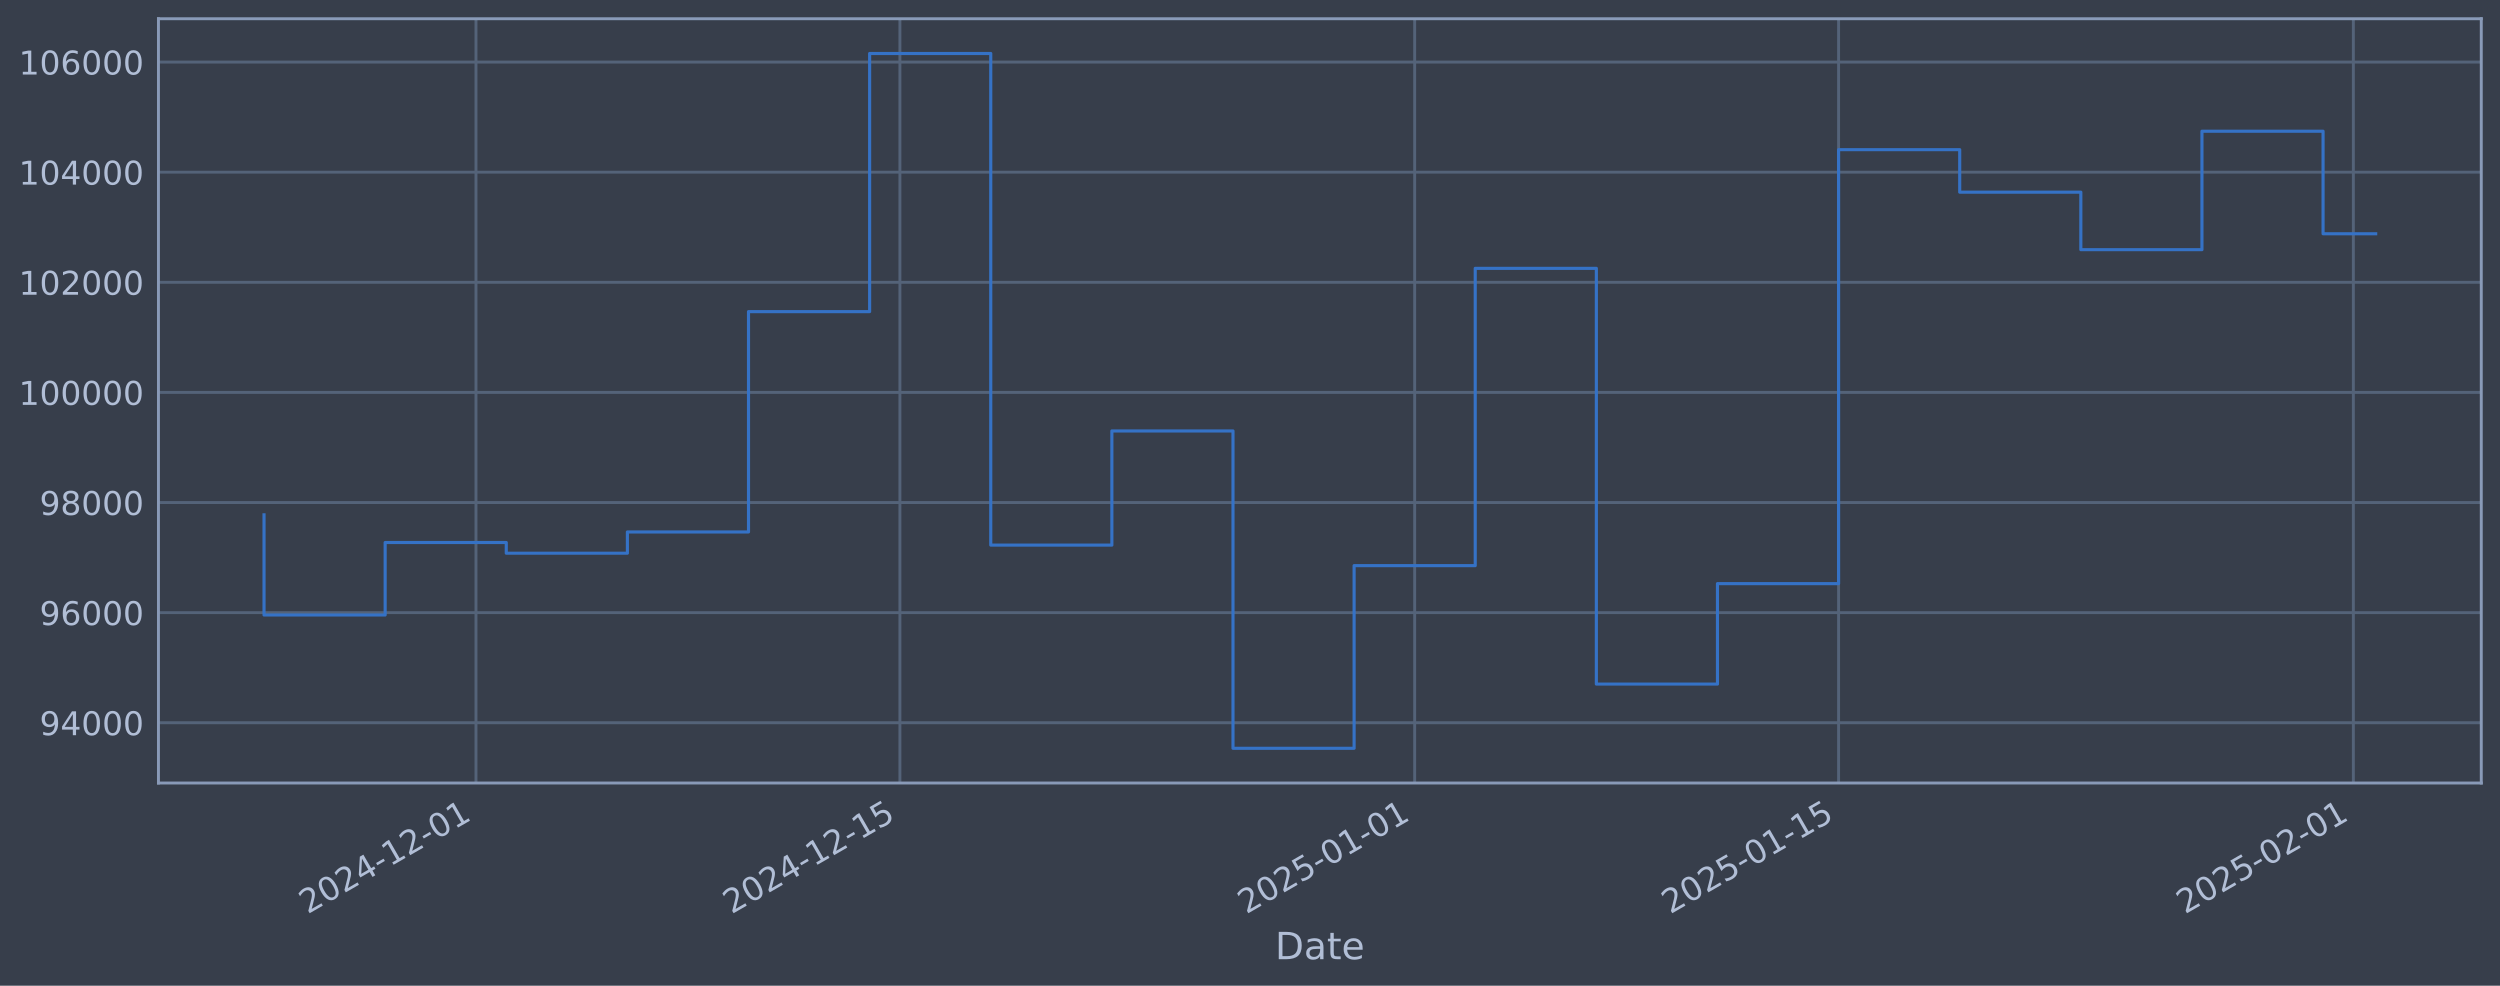
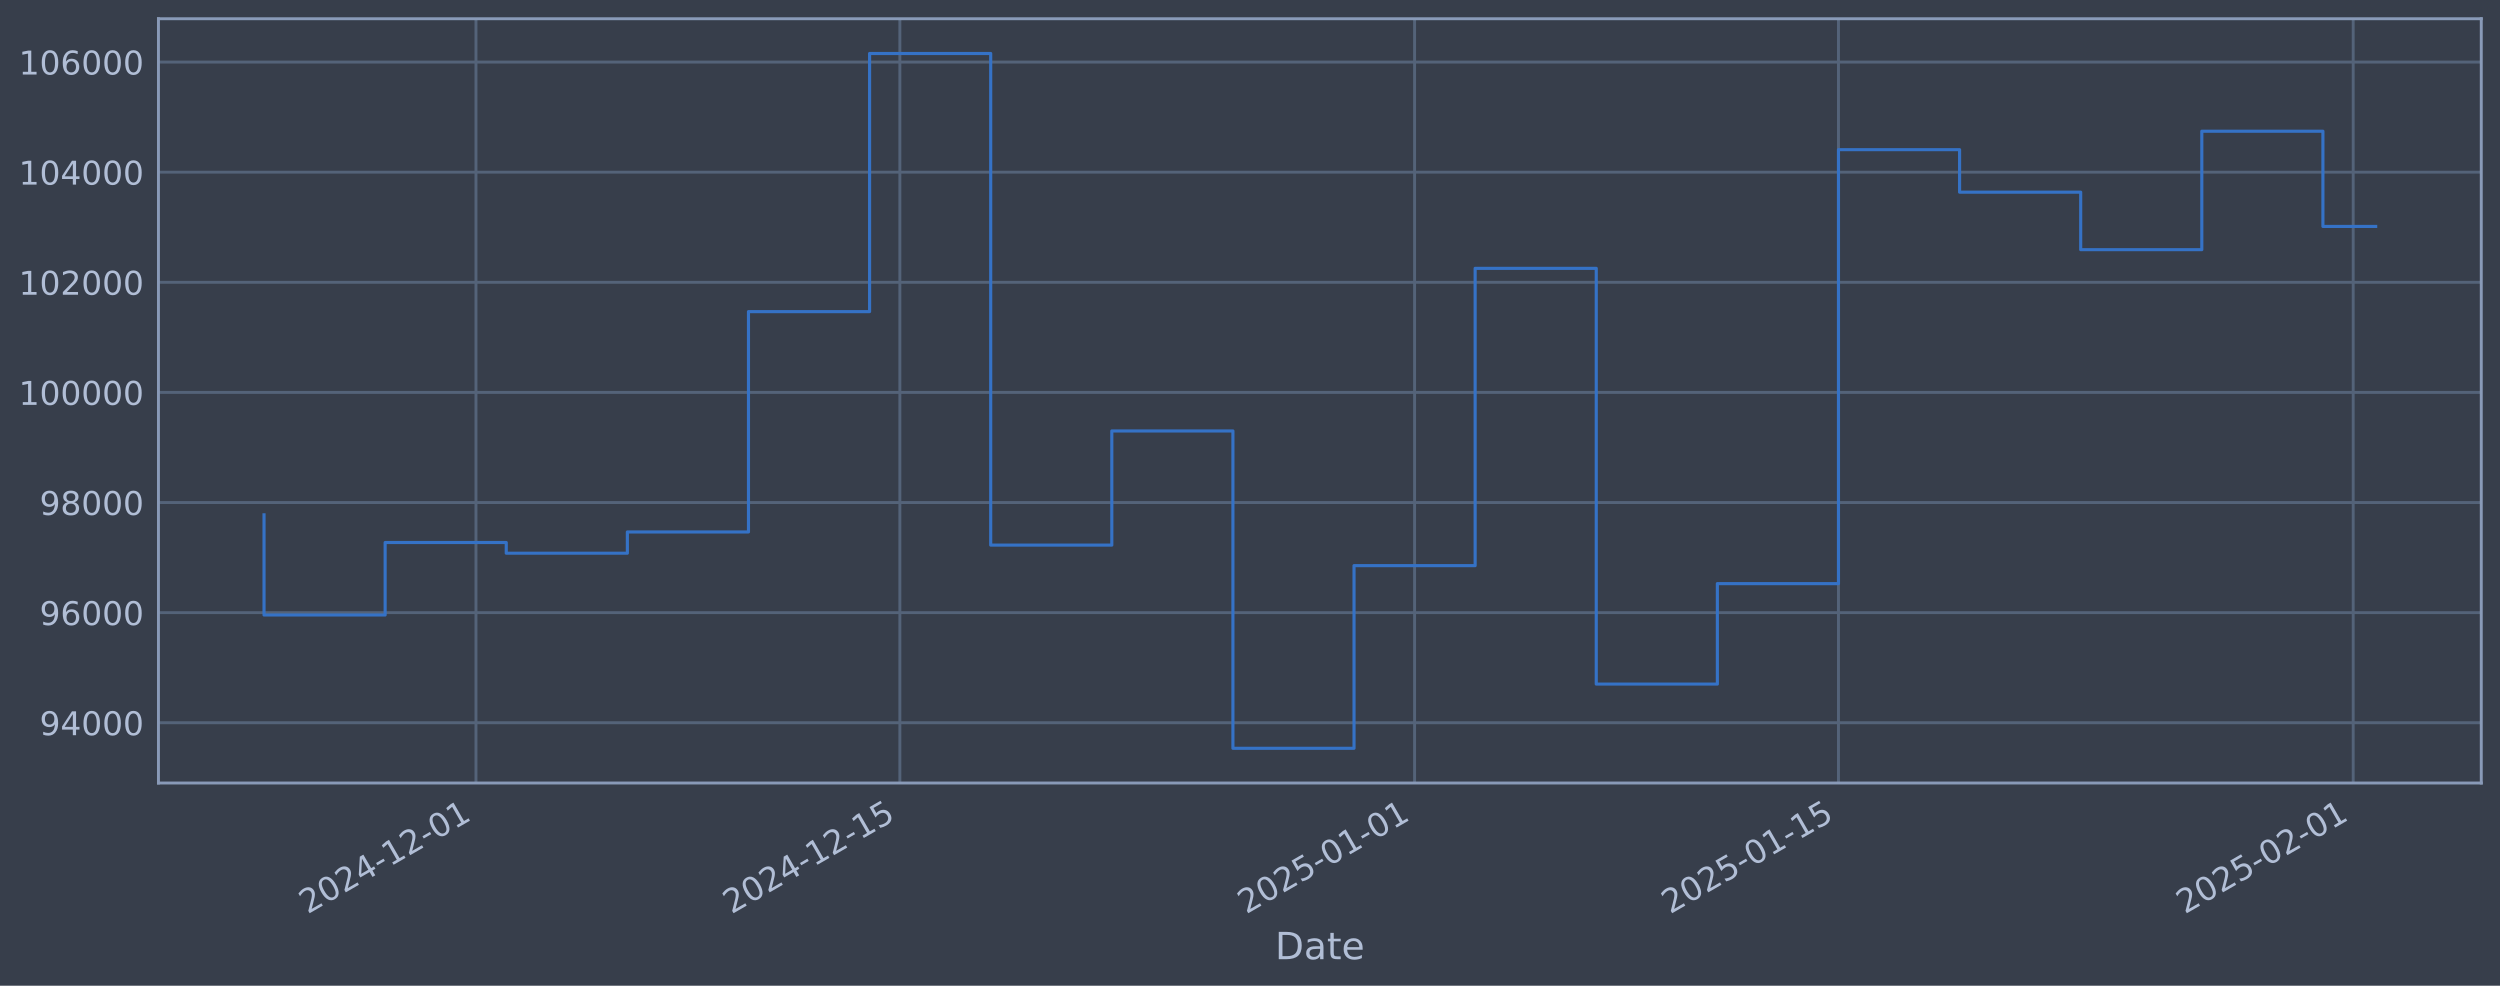
<svg xmlns="http://www.w3.org/2000/svg" xmlns:xlink="http://www.w3.org/1999/xlink" width="960.9pt" height="378.87pt" viewBox="0 0 960.9 378.87" version="1.1">
  <defs>
    <style type="text/css">*{stroke-linejoin: round; stroke-linecap: butt}</style>
  </defs>
  <g id="figure_1">
    <g id="patch_1">
      <path d="M 0 378.87  L 960.9 378.87  L 960.9 0  L 0 0  z " style="fill: #373e4b" />
    </g>
    <g id="axes_1">
      <g id="patch_2">
        <path d="M 60.901 300.96  L 953.701 300.96  L 953.701 7.2  L 60.901 7.2  z " style="fill: #373e4b" />
      </g>
      <g id="matplotlib.axis_1">
        <g id="xtick_1">
          <g id="line2d_1">
-             <path d="M 182.951 300.96  L 182.951 7.2  " clip-path="url(#pa0099ce685)" style="fill: none; stroke: #546379; stroke-width: 1.12; stroke-linecap: square" />
+             <path d="M 182.945 300.96  L 182.945 7.2  " clip-path="url(#pdb9286b665)" style="fill: none; stroke: #546379; stroke-width: 1.12; stroke-linecap: square" />
          </g>
          <g id="line2d_2" />
          <g id="text_1">
-             <g style="fill: #b1bed6" transform="translate(118.2257 351.4642) rotate(-30) scale(0.126 -0.126)">
+             <g style="fill: #b1bed6" transform="translate(118.2196 351.4642) rotate(-30) scale(0.126 -0.126)">
              <defs>
                <path id="DejaVuSans-32" d="M 1228 531  L 3431 531  L 3431 0  L 469 0  L 469 531  Q 828 903 1448 1529  Q 2069 2156 2228 2338  Q 2531 2678 2651 2914  Q 2772 3150 2772 3378  Q 2772 3750 2511 3984  Q 2250 4219 1831 4219  Q 1534 4219 1204 4116  Q 875 4013 500 3803  L 500 4441  Q 881 4594 1212 4672  Q 1544 4750 1819 4750  Q 2544 4750 2975 4387  Q 3406 4025 3406 3419  Q 3406 3131 3298 2873  Q 3191 2616 2906 2266  Q 2828 2175 2409 1742  Q 1991 1309 1228 531  z " transform="scale(0.015625)" />
                <path id="DejaVuSans-30" d="M 2034 4250  Q 1547 4250 1301 3770  Q 1056 3291 1056 2328  Q 1056 1369 1301 889  Q 1547 409 2034 409  Q 2525 409 2770 889  Q 3016 1369 3016 2328  Q 3016 3291 2770 3770  Q 2525 4250 2034 4250  z M 2034 4750  Q 2819 4750 3233 4129  Q 3647 3509 3647 2328  Q 3647 1150 3233 529  Q 2819 -91 2034 -91  Q 1250 -91 836 529  Q 422 1150 422 2328  Q 422 3509 836 4129  Q 1250 4750 2034 4750  z " transform="scale(0.015625)" />
                <path id="DejaVuSans-34" d="M 2419 4116  L 825 1625  L 2419 1625  L 2419 4116  z M 2253 4666  L 3047 4666  L 3047 1625  L 3713 1625  L 3713 1100  L 3047 1100  L 3047 0  L 2419 0  L 2419 1100  L 313 1100  L 313 1709  L 2253 4666  z " transform="scale(0.015625)" />
                <path id="DejaVuSans-2d" d="M 313 2009  L 1997 2009  L 1997 1497  L 313 1497  L 313 2009  z " transform="scale(0.015625)" />
                <path id="DejaVuSans-31" d="M 794 531  L 1825 531  L 1825 4091  L 703 3866  L 703 4441  L 1819 4666  L 2450 4666  L 2450 531  L 3481 531  L 3481 0  L 794 0  L 794 531  z " transform="scale(0.015625)" />
              </defs>
              <use xlink:href="#DejaVuSans-32" />
              <use xlink:href="#DejaVuSans-30" transform="translate(63.62305 0)" />
              <use xlink:href="#DejaVuSans-32" transform="translate(127.2461 0)" />
              <use xlink:href="#DejaVuSans-34" transform="translate(190.8691 0)" />
              <use xlink:href="#DejaVuSans-2d" transform="translate(254.4922 0)" />
              <use xlink:href="#DejaVuSans-31" transform="translate(290.5762 0)" />
              <use xlink:href="#DejaVuSans-32" transform="translate(354.1992 0)" />
              <use xlink:href="#DejaVuSans-2d" transform="translate(417.8223 0)" />
              <use xlink:href="#DejaVuSans-30" transform="translate(453.9062 0)" />
              <use xlink:href="#DejaVuSans-31" transform="translate(517.5293 0)" />
            </g>
          </g>
        </g>
        <g id="xtick_2">
          <g id="line2d_3">
-             <path d="M 345.889 300.96  L 345.889 7.2  " clip-path="url(#pa0099ce685)" style="fill: none; stroke: #546379; stroke-width: 1.12; stroke-linecap: square" />
+             <path d="M 345.871 300.96  L 345.871 7.2  " clip-path="url(#pdb9286b665)" style="fill: none; stroke: #546379; stroke-width: 1.12; stroke-linecap: square" />
          </g>
          <g id="line2d_4" />
          <g id="text_2">
-             <g style="fill: #b1bed6" transform="translate(281.1634 351.4642) rotate(-30) scale(0.126 -0.126)">
+             <g style="fill: #b1bed6" transform="translate(281.1451 351.4642) rotate(-30) scale(0.126 -0.126)">
              <defs>
                <path id="DejaVuSans-35" d="M 691 4666  L 3169 4666  L 3169 4134  L 1269 4134  L 1269 2991  Q 1406 3038 1543 3061  Q 1681 3084 1819 3084  Q 2600 3084 3056 2656  Q 3513 2228 3513 1497  Q 3513 744 3044 326  Q 2575 -91 1722 -91  Q 1428 -91 1123 -41  Q 819 9 494 109  L 494 744  Q 775 591 1075 516  Q 1375 441 1709 441  Q 2250 441 2565 725  Q 2881 1009 2881 1497  Q 2881 1984 2565 2268  Q 2250 2553 1709 2553  Q 1456 2553 1204 2497  Q 953 2441 691 2322  L 691 4666  z " transform="scale(0.015625)" />
              </defs>
              <use xlink:href="#DejaVuSans-32" />
              <use xlink:href="#DejaVuSans-30" transform="translate(63.62305 0)" />
              <use xlink:href="#DejaVuSans-32" transform="translate(127.2461 0)" />
              <use xlink:href="#DejaVuSans-34" transform="translate(190.8691 0)" />
              <use xlink:href="#DejaVuSans-2d" transform="translate(254.4922 0)" />
              <use xlink:href="#DejaVuSans-31" transform="translate(290.5762 0)" />
              <use xlink:href="#DejaVuSans-32" transform="translate(354.1992 0)" />
              <use xlink:href="#DejaVuSans-2d" transform="translate(417.8223 0)" />
              <use xlink:href="#DejaVuSans-31" transform="translate(453.9062 0)" />
              <use xlink:href="#DejaVuSans-35" transform="translate(517.5293 0)" />
            </g>
          </g>
        </g>
        <g id="xtick_3">
          <g id="line2d_5">
-             <path d="M 543.742 300.96  L 543.742 7.2  " clip-path="url(#pa0099ce685)" style="fill: none; stroke: #546379; stroke-width: 1.12; stroke-linecap: square" />
+             <path d="M 543.709 300.96  L 543.709 7.2  " clip-path="url(#pdb9286b665)" style="fill: none; stroke: #546379; stroke-width: 1.12; stroke-linecap: square" />
          </g>
          <g id="line2d_6" />
          <g id="text_3">
-             <g style="fill: #b1bed6" transform="translate(479.0163 351.4642) rotate(-30) scale(0.126 -0.126)">
+             <g style="fill: #b1bed6" transform="translate(478.9833 351.4642) rotate(-30) scale(0.126 -0.126)">
              <use xlink:href="#DejaVuSans-32" />
              <use xlink:href="#DejaVuSans-30" transform="translate(63.62305 0)" />
              <use xlink:href="#DejaVuSans-32" transform="translate(127.2461 0)" />
              <use xlink:href="#DejaVuSans-35" transform="translate(190.8691 0)" />
              <use xlink:href="#DejaVuSans-2d" transform="translate(254.4922 0)" />
              <use xlink:href="#DejaVuSans-30" transform="translate(290.5762 0)" />
              <use xlink:href="#DejaVuSans-31" transform="translate(354.1992 0)" />
              <use xlink:href="#DejaVuSans-2d" transform="translate(417.8223 0)" />
              <use xlink:href="#DejaVuSans-30" transform="translate(453.9062 0)" />
              <use xlink:href="#DejaVuSans-31" transform="translate(517.5293 0)" />
            </g>
          </g>
        </g>
        <g id="xtick_4">
          <g id="line2d_7">
-             <path d="M 706.68 300.96  L 706.68 7.2  " clip-path="url(#pa0099ce685)" style="fill: none; stroke: #546379; stroke-width: 1.12; stroke-linecap: square" />
+             <path d="M 706.634 300.96  L 706.634 7.2  " clip-path="url(#pdb9286b665)" style="fill: none; stroke: #546379; stroke-width: 1.12; stroke-linecap: square" />
          </g>
          <g id="line2d_8" />
          <g id="text_4">
-             <g style="fill: #b1bed6" transform="translate(641.9541 351.4642) rotate(-30) scale(0.126 -0.126)">
+             <g style="fill: #b1bed6" transform="translate(641.9089 351.4642) rotate(-30) scale(0.126 -0.126)">
              <use xlink:href="#DejaVuSans-32" />
              <use xlink:href="#DejaVuSans-30" transform="translate(63.62305 0)" />
              <use xlink:href="#DejaVuSans-32" transform="translate(127.2461 0)" />
              <use xlink:href="#DejaVuSans-35" transform="translate(190.8691 0)" />
              <use xlink:href="#DejaVuSans-2d" transform="translate(254.4922 0)" />
              <use xlink:href="#DejaVuSans-30" transform="translate(290.5762 0)" />
              <use xlink:href="#DejaVuSans-31" transform="translate(354.1992 0)" />
              <use xlink:href="#DejaVuSans-2d" transform="translate(417.8223 0)" />
              <use xlink:href="#DejaVuSans-31" transform="translate(453.9062 0)" />
              <use xlink:href="#DejaVuSans-35" transform="translate(517.5293 0)" />
            </g>
          </g>
        </g>
        <g id="xtick_5">
          <g id="line2d_9">
-             <path d="M 904.533 300.96  L 904.533 7.2  " clip-path="url(#pa0099ce685)" style="fill: none; stroke: #546379; stroke-width: 1.12; stroke-linecap: square" />
+             <path d="M 904.473 300.96  L 904.473 7.2  " clip-path="url(#pdb9286b665)" style="fill: none; stroke: #546379; stroke-width: 1.12; stroke-linecap: square" />
          </g>
          <g id="line2d_10" />
          <g id="text_5">
-             <g style="fill: #b1bed6" transform="translate(839.807 351.4642) rotate(-30) scale(0.126 -0.126)">
+             <g style="fill: #b1bed6" transform="translate(839.747 351.4642) rotate(-30) scale(0.126 -0.126)">
              <use xlink:href="#DejaVuSans-32" />
              <use xlink:href="#DejaVuSans-30" transform="translate(63.62305 0)" />
              <use xlink:href="#DejaVuSans-32" transform="translate(127.2461 0)" />
              <use xlink:href="#DejaVuSans-35" transform="translate(190.8691 0)" />
              <use xlink:href="#DejaVuSans-2d" transform="translate(254.4922 0)" />
              <use xlink:href="#DejaVuSans-30" transform="translate(290.5762 0)" />
              <use xlink:href="#DejaVuSans-32" transform="translate(354.1992 0)" />
              <use xlink:href="#DejaVuSans-2d" transform="translate(417.8223 0)" />
              <use xlink:href="#DejaVuSans-30" transform="translate(453.9062 0)" />
              <use xlink:href="#DejaVuSans-31" transform="translate(517.5293 0)" />
            </g>
          </g>
        </g>
        <g id="text_6">
          <g style="fill: #b1bed6" transform="translate(490.0914 368.6753) scale(0.144 -0.144)">
            <defs>
              <path id="DejaVuSans-44" d="M 1259 4147  L 1259 519  L 2022 519  Q 2988 519 3436 956  Q 3884 1394 3884 2338  Q 3884 3275 3436 3711  Q 2988 4147 2022 4147  L 1259 4147  z M 628 4666  L 1925 4666  Q 3281 4666 3915 4102  Q 4550 3538 4550 2338  Q 4550 1131 3912 565  Q 3275 0 1925 0  L 628 0  L 628 4666  z " transform="scale(0.015625)" />
              <path id="DejaVuSans-61" d="M 2194 1759  Q 1497 1759 1228 1600  Q 959 1441 959 1056  Q 959 750 1161 570  Q 1363 391 1709 391  Q 2188 391 2477 730  Q 2766 1069 2766 1631  L 2766 1759  L 2194 1759  z M 3341 1997  L 3341 0  L 2766 0  L 2766 531  Q 2569 213 2275 61  Q 1981 -91 1556 -91  Q 1019 -91 701 211  Q 384 513 384 1019  Q 384 1609 779 1909  Q 1175 2209 1959 2209  L 2766 2209  L 2766 2266  Q 2766 2663 2505 2880  Q 2244 3097 1772 3097  Q 1472 3097 1187 3025  Q 903 2953 641 2809  L 641 3341  Q 956 3463 1253 3523  Q 1550 3584 1831 3584  Q 2591 3584 2966 3190  Q 3341 2797 3341 1997  z " transform="scale(0.015625)" />
              <path id="DejaVuSans-74" d="M 1172 4494  L 1172 3500  L 2356 3500  L 2356 3053  L 1172 3053  L 1172 1153  Q 1172 725 1289 603  Q 1406 481 1766 481  L 2356 481  L 2356 0  L 1766 0  Q 1100 0 847 248  Q 594 497 594 1153  L 594 3053  L 172 3053  L 172 3500  L 594 3500  L 594 4494  L 1172 4494  z " transform="scale(0.015625)" />
              <path id="DejaVuSans-65" d="M 3597 1894  L 3597 1613  L 953 1613  Q 991 1019 1311 708  Q 1631 397 2203 397  Q 2534 397 2845 478  Q 3156 559 3463 722  L 3463 178  Q 3153 47 2828 -22  Q 2503 -91 2169 -91  Q 1331 -91 842 396  Q 353 884 353 1716  Q 353 2575 817 3079  Q 1281 3584 2069 3584  Q 2775 3584 3186 3129  Q 3597 2675 3597 1894  z M 3022 2063  Q 3016 2534 2758 2815  Q 2500 3097 2075 3097  Q 1594 3097 1305 2825  Q 1016 2553 972 2059  L 3022 2063  z " transform="scale(0.015625)" />
            </defs>
            <use xlink:href="#DejaVuSans-44" />
            <use xlink:href="#DejaVuSans-61" transform="translate(77.00195 0)" />
            <use xlink:href="#DejaVuSans-74" transform="translate(138.2812 0)" />
            <use xlink:href="#DejaVuSans-65" transform="translate(177.4902 0)" />
          </g>
        </g>
      </g>
      <g id="matplotlib.axis_2">
        <g id="ytick_1">
          <g id="line2d_11">
-             <path d="M 60.901 277.797  L 953.701 277.797  " clip-path="url(#pa0099ce685)" style="fill: none; stroke: #546379; stroke-width: 1.12; stroke-linecap: square" />
+             <path d="M 60.901 277.797  L 953.701 277.797  " clip-path="url(#pdb9286b665)" style="fill: none; stroke: #546379; stroke-width: 1.12; stroke-linecap: square" />
          </g>
          <g id="line2d_12" />
          <g id="text_7">
            <g style="fill: #b1bed6" transform="translate(15.21675 282.5841) scale(0.126 -0.126)">
              <defs>
                <path id="DejaVuSans-39" d="M 703 97  L 703 672  Q 941 559 1184 500  Q 1428 441 1663 441  Q 2288 441 2617 861  Q 2947 1281 2994 2138  Q 2813 1869 2534 1725  Q 2256 1581 1919 1581  Q 1219 1581 811 2004  Q 403 2428 403 3163  Q 403 3881 828 4315  Q 1253 4750 1959 4750  Q 2769 4750 3195 4129  Q 3622 3509 3622 2328  Q 3622 1225 3098 567  Q 2575 -91 1691 -91  Q 1453 -91 1209 -44  Q 966 3 703 97  z M 1959 2075  Q 2384 2075 2632 2365  Q 2881 2656 2881 3163  Q 2881 3666 2632 3958  Q 2384 4250 1959 4250  Q 1534 4250 1286 3958  Q 1038 3666 1038 3163  Q 1038 2656 1286 2365  Q 1534 2075 1959 2075  z " transform="scale(0.015625)" />
              </defs>
              <use xlink:href="#DejaVuSans-39" />
              <use xlink:href="#DejaVuSans-34" transform="translate(63.62305 0)" />
              <use xlink:href="#DejaVuSans-30" transform="translate(127.2461 0)" />
              <use xlink:href="#DejaVuSans-30" transform="translate(190.8691 0)" />
              <use xlink:href="#DejaVuSans-30" transform="translate(254.4922 0)" />
            </g>
          </g>
        </g>
        <g id="ytick_2">
          <g id="line2d_13">
-             <path d="M 60.901 235.473  L 953.701 235.473  " clip-path="url(#pa0099ce685)" style="fill: none; stroke: #546379; stroke-width: 1.12; stroke-linecap: square" />
+             <path d="M 60.901 235.473  L 953.701 235.473  " clip-path="url(#pdb9286b665)" style="fill: none; stroke: #546379; stroke-width: 1.12; stroke-linecap: square" />
          </g>
          <g id="line2d_14" />
          <g id="text_8">
            <g style="fill: #b1bed6" transform="translate(15.21675 240.2602) scale(0.126 -0.126)">
              <defs>
                <path id="DejaVuSans-36" d="M 2113 2584  Q 1688 2584 1439 2293  Q 1191 2003 1191 1497  Q 1191 994 1439 701  Q 1688 409 2113 409  Q 2538 409 2786 701  Q 3034 994 3034 1497  Q 3034 2003 2786 2293  Q 2538 2584 2113 2584  z M 3366 4563  L 3366 3988  Q 3128 4100 2886 4159  Q 2644 4219 2406 4219  Q 1781 4219 1451 3797  Q 1122 3375 1075 2522  Q 1259 2794 1537 2939  Q 1816 3084 2150 3084  Q 2853 3084 3261 2657  Q 3669 2231 3669 1497  Q 3669 778 3244 343  Q 2819 -91 2113 -91  Q 1303 -91 875 529  Q 447 1150 447 2328  Q 447 3434 972 4092  Q 1497 4750 2381 4750  Q 2619 4750 2861 4703  Q 3103 4656 3366 4563  z " transform="scale(0.015625)" />
              </defs>
              <use xlink:href="#DejaVuSans-39" />
              <use xlink:href="#DejaVuSans-36" transform="translate(63.62305 0)" />
              <use xlink:href="#DejaVuSans-30" transform="translate(127.2461 0)" />
              <use xlink:href="#DejaVuSans-30" transform="translate(190.8691 0)" />
              <use xlink:href="#DejaVuSans-30" transform="translate(254.4922 0)" />
            </g>
          </g>
        </g>
        <g id="ytick_3">
          <g id="line2d_15">
-             <path d="M 60.901 193.149  L 953.701 193.149  " clip-path="url(#pa0099ce685)" style="fill: none; stroke: #546379; stroke-width: 1.12; stroke-linecap: square" />
+             <path d="M 60.901 193.149  L 953.701 193.149  " clip-path="url(#pdb9286b665)" style="fill: none; stroke: #546379; stroke-width: 1.12; stroke-linecap: square" />
          </g>
          <g id="line2d_16" />
          <g id="text_9">
            <g style="fill: #b1bed6" transform="translate(15.21675 197.9364) scale(0.126 -0.126)">
              <defs>
                <path id="DejaVuSans-38" d="M 2034 2216  Q 1584 2216 1326 1975  Q 1069 1734 1069 1313  Q 1069 891 1326 650  Q 1584 409 2034 409  Q 2484 409 2743 651  Q 3003 894 3003 1313  Q 3003 1734 2745 1975  Q 2488 2216 2034 2216  z M 1403 2484  Q 997 2584 770 2862  Q 544 3141 544 3541  Q 544 4100 942 4425  Q 1341 4750 2034 4750  Q 2731 4750 3128 4425  Q 3525 4100 3525 3541  Q 3525 3141 3298 2862  Q 3072 2584 2669 2484  Q 3125 2378 3379 2068  Q 3634 1759 3634 1313  Q 3634 634 3220 271  Q 2806 -91 2034 -91  Q 1263 -91 848 271  Q 434 634 434 1313  Q 434 1759 690 2068  Q 947 2378 1403 2484  z M 1172 3481  Q 1172 3119 1398 2916  Q 1625 2713 2034 2713  Q 2441 2713 2670 2916  Q 2900 3119 2900 3481  Q 2900 3844 2670 4047  Q 2441 4250 2034 4250  Q 1625 4250 1398 4047  Q 1172 3844 1172 3481  z " transform="scale(0.015625)" />
              </defs>
              <use xlink:href="#DejaVuSans-39" />
              <use xlink:href="#DejaVuSans-38" transform="translate(63.62305 0)" />
              <use xlink:href="#DejaVuSans-30" transform="translate(127.2461 0)" />
              <use xlink:href="#DejaVuSans-30" transform="translate(190.8691 0)" />
              <use xlink:href="#DejaVuSans-30" transform="translate(254.4922 0)" />
            </g>
          </g>
        </g>
        <g id="ytick_4">
          <g id="line2d_17">
-             <path d="M 60.901 150.826  L 953.701 150.826  " clip-path="url(#pa0099ce685)" style="fill: none; stroke: #546379; stroke-width: 1.12; stroke-linecap: square" />
+             <path d="M 60.901 150.826  L 953.701 150.826  " clip-path="url(#pdb9286b665)" style="fill: none; stroke: #546379; stroke-width: 1.12; stroke-linecap: square" />
          </g>
          <g id="line2d_18" />
          <g id="text_10">
            <g style="fill: #b1bed6" transform="translate(7.2 155.6126) scale(0.126 -0.126)">
              <use xlink:href="#DejaVuSans-31" />
              <use xlink:href="#DejaVuSans-30" transform="translate(63.62305 0)" />
              <use xlink:href="#DejaVuSans-30" transform="translate(127.2461 0)" />
              <use xlink:href="#DejaVuSans-30" transform="translate(190.8691 0)" />
              <use xlink:href="#DejaVuSans-30" transform="translate(254.4922 0)" />
              <use xlink:href="#DejaVuSans-30" transform="translate(318.1152 0)" />
            </g>
          </g>
        </g>
        <g id="ytick_5">
          <g id="line2d_19">
-             <path d="M 60.901 108.502  L 953.701 108.502  " clip-path="url(#pa0099ce685)" style="fill: none; stroke: #546379; stroke-width: 1.12; stroke-linecap: square" />
+             <path d="M 60.901 108.502  L 953.701 108.502  " clip-path="url(#pdb9286b665)" style="fill: none; stroke: #546379; stroke-width: 1.12; stroke-linecap: square" />
          </g>
          <g id="line2d_20" />
          <g id="text_11">
            <g style="fill: #b1bed6" transform="translate(7.2 113.2888) scale(0.126 -0.126)">
              <use xlink:href="#DejaVuSans-31" />
              <use xlink:href="#DejaVuSans-30" transform="translate(63.62305 0)" />
              <use xlink:href="#DejaVuSans-32" transform="translate(127.2461 0)" />
              <use xlink:href="#DejaVuSans-30" transform="translate(190.8691 0)" />
              <use xlink:href="#DejaVuSans-30" transform="translate(254.4922 0)" />
              <use xlink:href="#DejaVuSans-30" transform="translate(318.1152 0)" />
            </g>
          </g>
        </g>
        <g id="ytick_6">
          <g id="line2d_21">
-             <path d="M 60.901 66.178  L 953.701 66.178  " clip-path="url(#pa0099ce685)" style="fill: none; stroke: #546379; stroke-width: 1.12; stroke-linecap: square" />
+             <path d="M 60.901 66.178  L 953.701 66.178  " clip-path="url(#pdb9286b665)" style="fill: none; stroke: #546379; stroke-width: 1.12; stroke-linecap: square" />
          </g>
          <g id="line2d_22" />
          <g id="text_12">
            <g style="fill: #b1bed6" transform="translate(7.2 70.96502) scale(0.126 -0.126)">
              <use xlink:href="#DejaVuSans-31" />
              <use xlink:href="#DejaVuSans-30" transform="translate(63.62305 0)" />
              <use xlink:href="#DejaVuSans-34" transform="translate(127.2461 0)" />
              <use xlink:href="#DejaVuSans-30" transform="translate(190.8691 0)" />
              <use xlink:href="#DejaVuSans-30" transform="translate(254.4922 0)" />
              <use xlink:href="#DejaVuSans-30" transform="translate(318.1152 0)" />
            </g>
          </g>
        </g>
        <g id="ytick_7">
          <g id="line2d_23">
-             <path d="M 60.901 23.854  L 953.701 23.854  " clip-path="url(#pa0099ce685)" style="fill: none; stroke: #546379; stroke-width: 1.12; stroke-linecap: square" />
+             <path d="M 60.901 23.854  L 953.701 23.854  " clip-path="url(#pdb9286b665)" style="fill: none; stroke: #546379; stroke-width: 1.12; stroke-linecap: square" />
          </g>
          <g id="line2d_24" />
          <g id="text_13">
            <g style="fill: #b1bed6" transform="translate(7.2 28.64121) scale(0.126 -0.126)">
              <use xlink:href="#DejaVuSans-31" />
              <use xlink:href="#DejaVuSans-30" transform="translate(63.62305 0)" />
              <use xlink:href="#DejaVuSans-36" transform="translate(127.2461 0)" />
              <use xlink:href="#DejaVuSans-30" transform="translate(190.8691 0)" />
              <use xlink:href="#DejaVuSans-30" transform="translate(254.4922 0)" />
              <use xlink:href="#DejaVuSans-30" transform="translate(318.1152 0)" />
            </g>
          </g>
        </g>
      </g>
      <g id="line2d_25">
-         <path d="M 101.482 197.87  L 101.482 236.383  L 148.036 236.383  L 148.036 208.521  L 194.59 208.521  L 194.59 212.628  L 241.143 212.628  L 241.143 204.459  L 287.697 204.459  L 287.697 119.77  L 334.25 119.77  L 334.25 20.553  L 380.804 20.553  L 380.804 209.517  L 427.358 209.517  L 427.358 165.636  L 473.911 165.636  L 473.911 287.607  L 520.465 287.607  L 520.465 217.409  L 567.019 217.409  L 567.019 103.141  L 613.572 103.141  L 613.572 262.927  L 660.126 262.927  L 660.126 224.318  L 706.68 224.318  L 706.68 57.525  L 753.233 57.525  L 753.233 73.859  L 799.787 73.859  L 799.787 95.961  L 846.34 95.961  L 846.34 50.434  L 892.894 50.434  L 892.894 89.845  L 913.119 89.845  " clip-path="url(#pa0099ce685)" style="fill: none; stroke: #3572c6; stroke-width: 1.2; stroke-linecap: square" />
+         <path d="M 101.482 197.87  L 101.482 236.383  L 148.032 236.383  L 148.032 208.521  L 194.583 208.521  L 194.583 212.628  L 241.133 212.628  L 241.133 204.459  L 287.683 204.459  L 287.683 119.77  L 334.233 119.77  L 334.233 20.553  L 380.783 20.553  L 380.783 209.517  L 427.333 209.517  L 427.333 165.636  L 473.884 165.636  L 473.884 287.607  L 520.434 287.607  L 520.434 217.409  L 566.984 217.409  L 566.984 103.141  L 613.534 103.141  L 613.534 262.927  L 660.084 262.927  L 660.084 224.318  L 706.634 224.318  L 706.634 57.525  L 753.185 57.525  L 753.185 73.859  L 799.735 73.859  L 799.735 95.961  L 846.285 95.961  L 846.285 50.434  L 892.835 50.434  L 892.835 87.024  L 913.119 87.024  " clip-path="url(#pdb9286b665)" style="fill: none; stroke: #3572c6; stroke-width: 1.2; stroke-linecap: square" />
      </g>
      <g id="patch_3">
        <path d="M 60.901 300.96  L 60.901 7.2  " style="fill: none; stroke: #899ab8; stroke-width: 1.12; stroke-linejoin: miter; stroke-linecap: square" />
      </g>
      <g id="patch_4">
        <path d="M 953.701 300.96  L 953.701 7.2  " style="fill: none; stroke: #899ab8; stroke-width: 1.12; stroke-linejoin: miter; stroke-linecap: square" />
      </g>
      <g id="patch_5">
        <path d="M 60.901 300.96  L 953.701 300.96  " style="fill: none; stroke: #899ab8; stroke-width: 1.12; stroke-linejoin: miter; stroke-linecap: square" />
      </g>
      <g id="patch_6">
        <path d="M 60.901 7.2  L 953.701 7.2  " style="fill: none; stroke: #899ab8; stroke-width: 1.12; stroke-linejoin: miter; stroke-linecap: square" />
      </g>
    </g>
  </g>
  <defs>
-     <clipPath id="pa0099ce685">
+     <clipPath id="pdb9286b665">
      <rect x="60.901" y="7.2" width="892.8" height="293.76" />
    </clipPath>
  </defs>
</svg>
